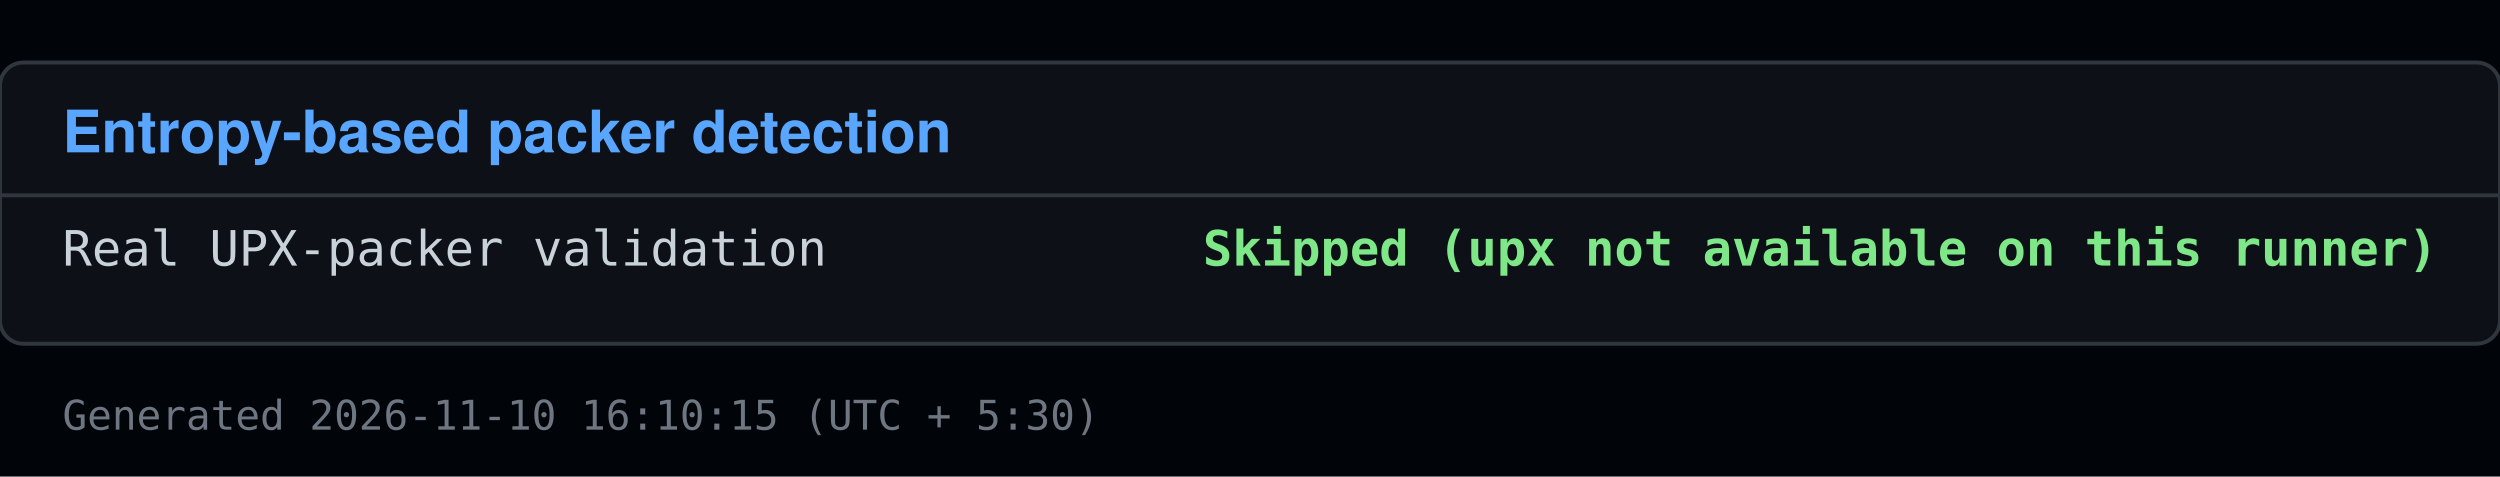
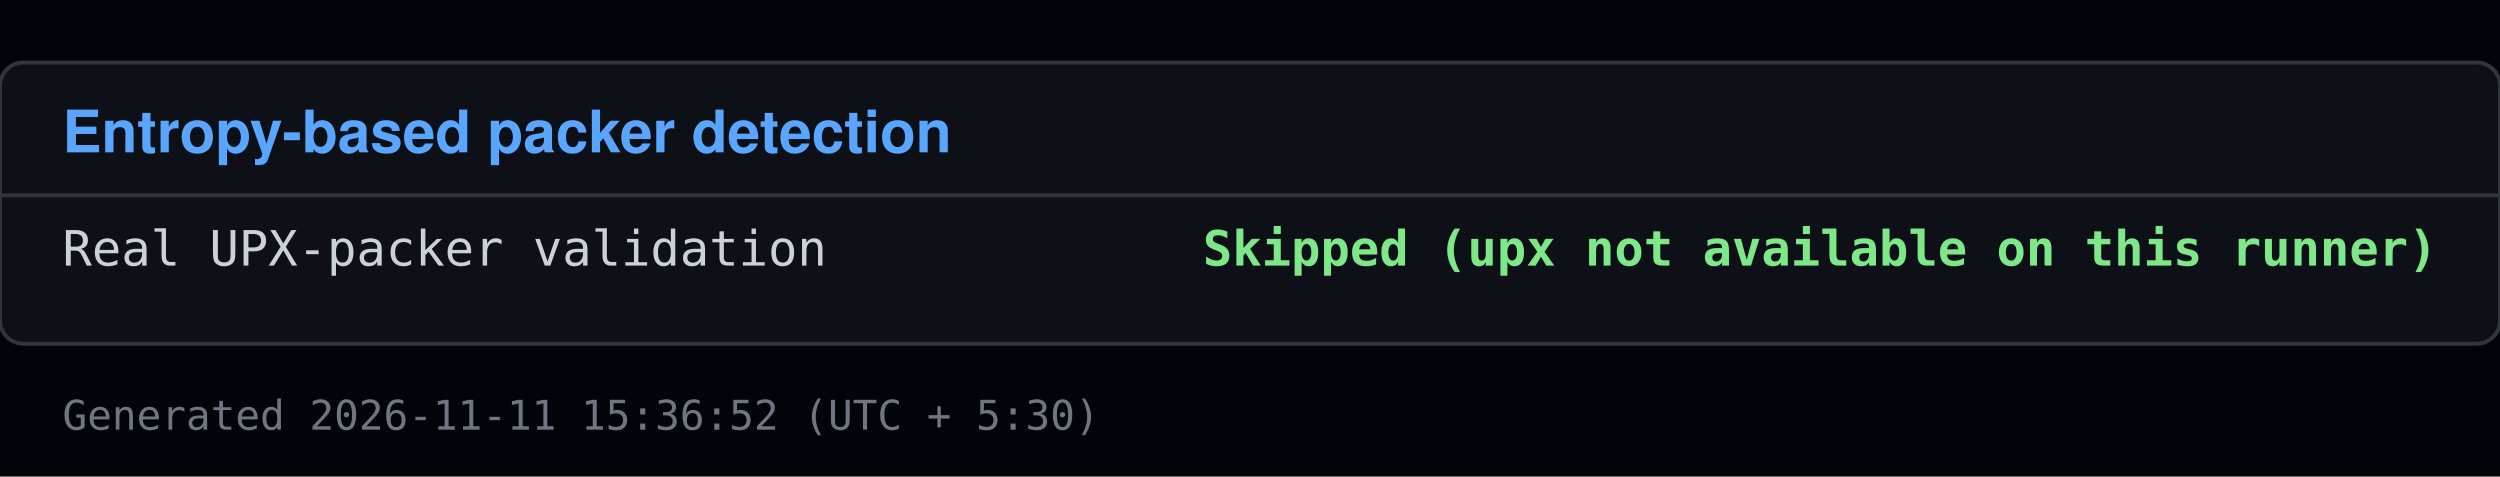
<svg xmlns="http://www.w3.org/2000/svg" viewBox="0 0 640 122" width="640" height="122">
  <rect x="0" y="0" width="640" height="122" fill="#010409" />
  <rect x="0" y="16" width="640" height="72" fill="#0d1117" stroke="#30363d" rx="6" />
  <text x="16" y="39" font-family="Segoe UI, Helvetica, Arial, sans-serif" font-size="15" font-weight="600" fill="#58a6ff">Entropy-based packer detection</text>
  <line x1="0" y1="50" x2="640" y2="50" stroke="#30363d" />
  <text x="16" y="68" font-family="Consolas, Menlo, monospace" font-size="12.5" fill="#c9d1d9">Real UPX-packer validation</text>
  <text x="624" y="68" font-family="Consolas, Menlo, monospace" font-size="12.5" fill="#7ee787" text-anchor="end" font-weight="600">Skipped (upx not available on this runner)</text>
-   <text x="16" y="110" font-family="Consolas, Menlo, monospace" font-size="10.5" fill="#6e7681">Generated 2026-11-10 16:10:15 (UTC + 5:30)</text>
+   <text x="16" y="110" font-family="Consolas, Menlo, monospace" font-size="10.5" fill="#6e7681">Generated 2026-11-11 15:36:52 (UTC + 5:30)</text>
</svg>
